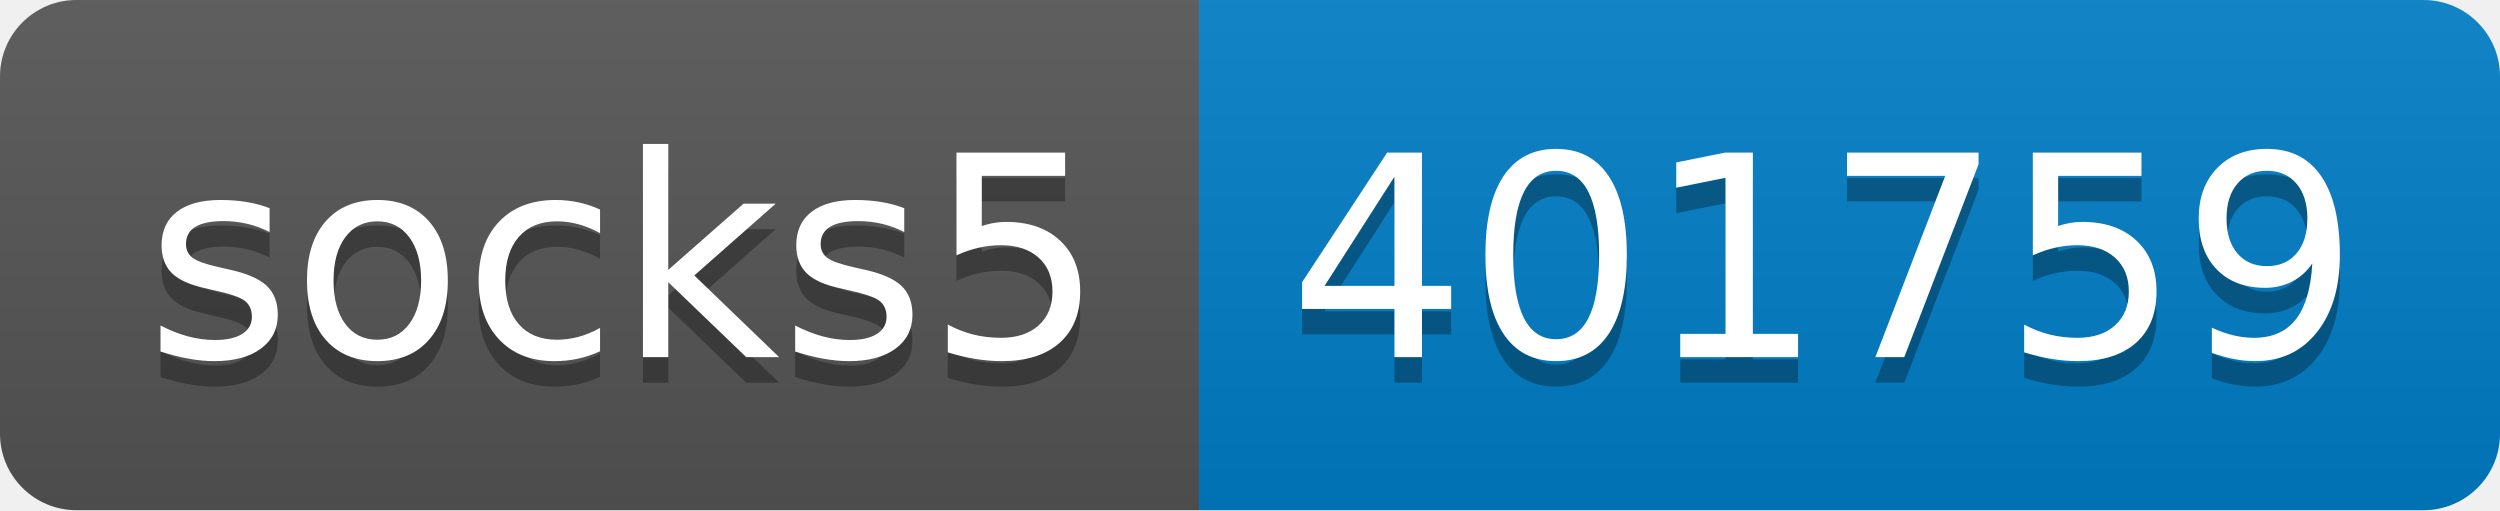
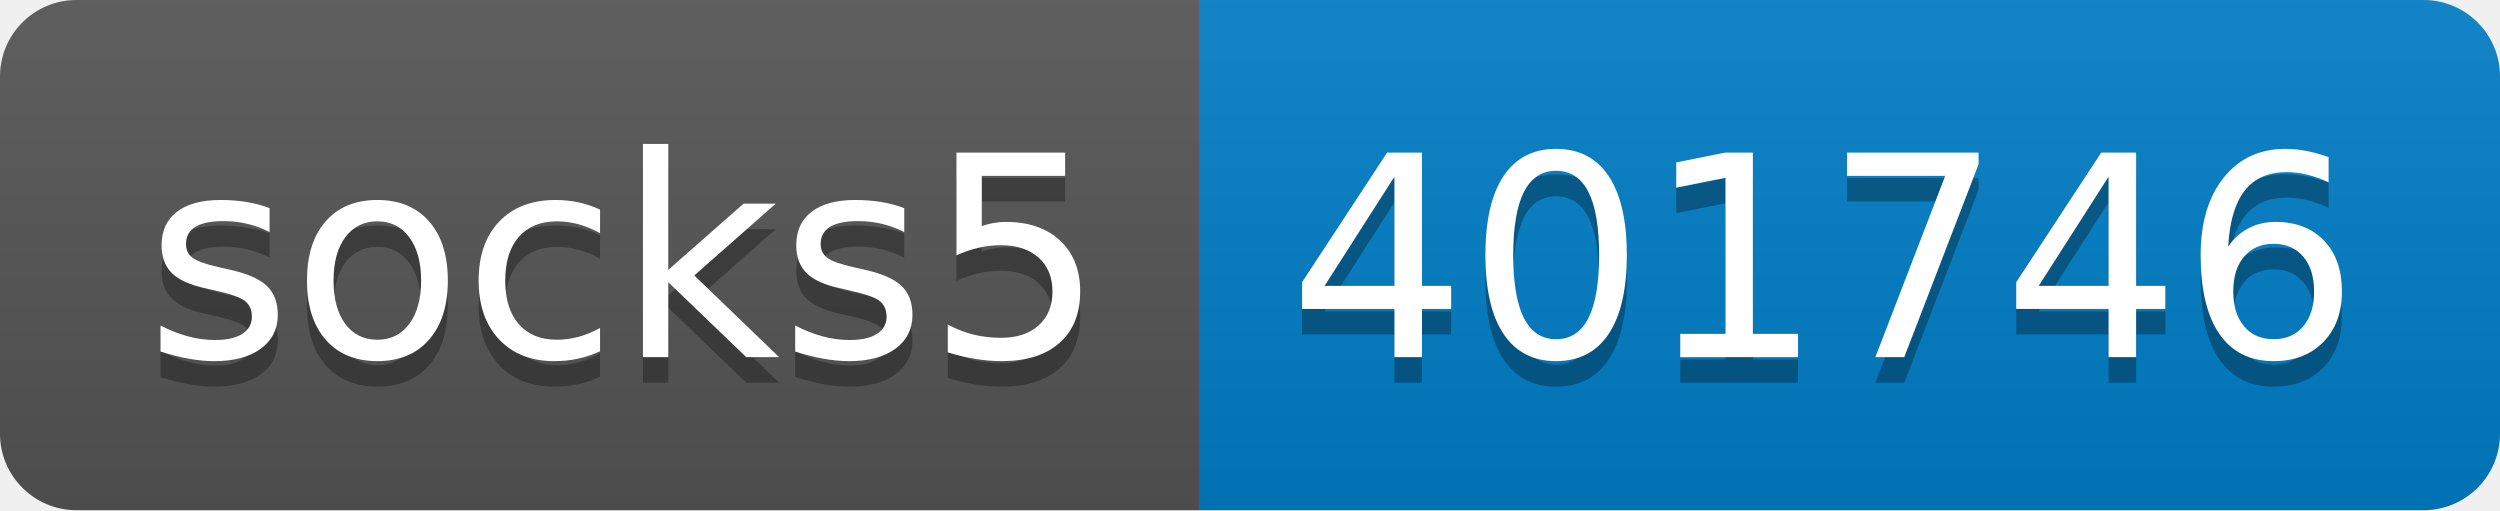
- <svg xmlns="http://www.w3.org/2000/svg" width="98" height="20" role="img" aria-label="socks5: 401759">
+ <svg xmlns="http://www.w3.org/2000/svg" width="98" height="20" role="img" aria-label="socks5: 401746">
  <linearGradient id="s" x2="0" y2="100%">
    <stop offset="0" stop-color="#bbb" stop-opacity=".1" />
    <stop offset="1" stop-opacity=".1" />
  </linearGradient>
  <clipPath id="r">
    <rect width="98" height="20" rx="3" fill="#fff" />
  </clipPath>
  <g clip-path="url(#r)">
    <rect width="47" height="20" fill="#555" />
    <rect x="47" width="51" height="20" fill="#007ec6" />
    <rect width="98" height="20" fill="url(#s)" />
  </g>
  <g fill="#fff" text-anchor="middle" font-family="Verdana,Geneva,DejaVu Sans,sans-serif" text-rendering="geometricPrecision" font-size="110">
    <text aria-hidden="true" x="245" y="150" fill="#010101" fill-opacity=".3" transform="scale(.1)" textLength="370">socks5</text>
    <text x="245" y="140" transform="scale(.1)" fill="#fff" textLength="370">socks5</text>
-     <text aria-hidden="true" x="715" y="150" fill="#010101" fill-opacity=".3" transform="scale(.1)" textLength="410">401759</text>
-     <text x="715" y="140" transform="scale(.1)" fill="#fff" textLength="410">401759</text>
+     <text aria-hidden="true" x="715" y="150" fill="#010101" fill-opacity=".3" transform="scale(.1)" textLength="410">401746</text>
+     <text x="715" y="140" transform="scale(.1)" fill="#fff" textLength="410">401746</text>
  </g>
</svg>
